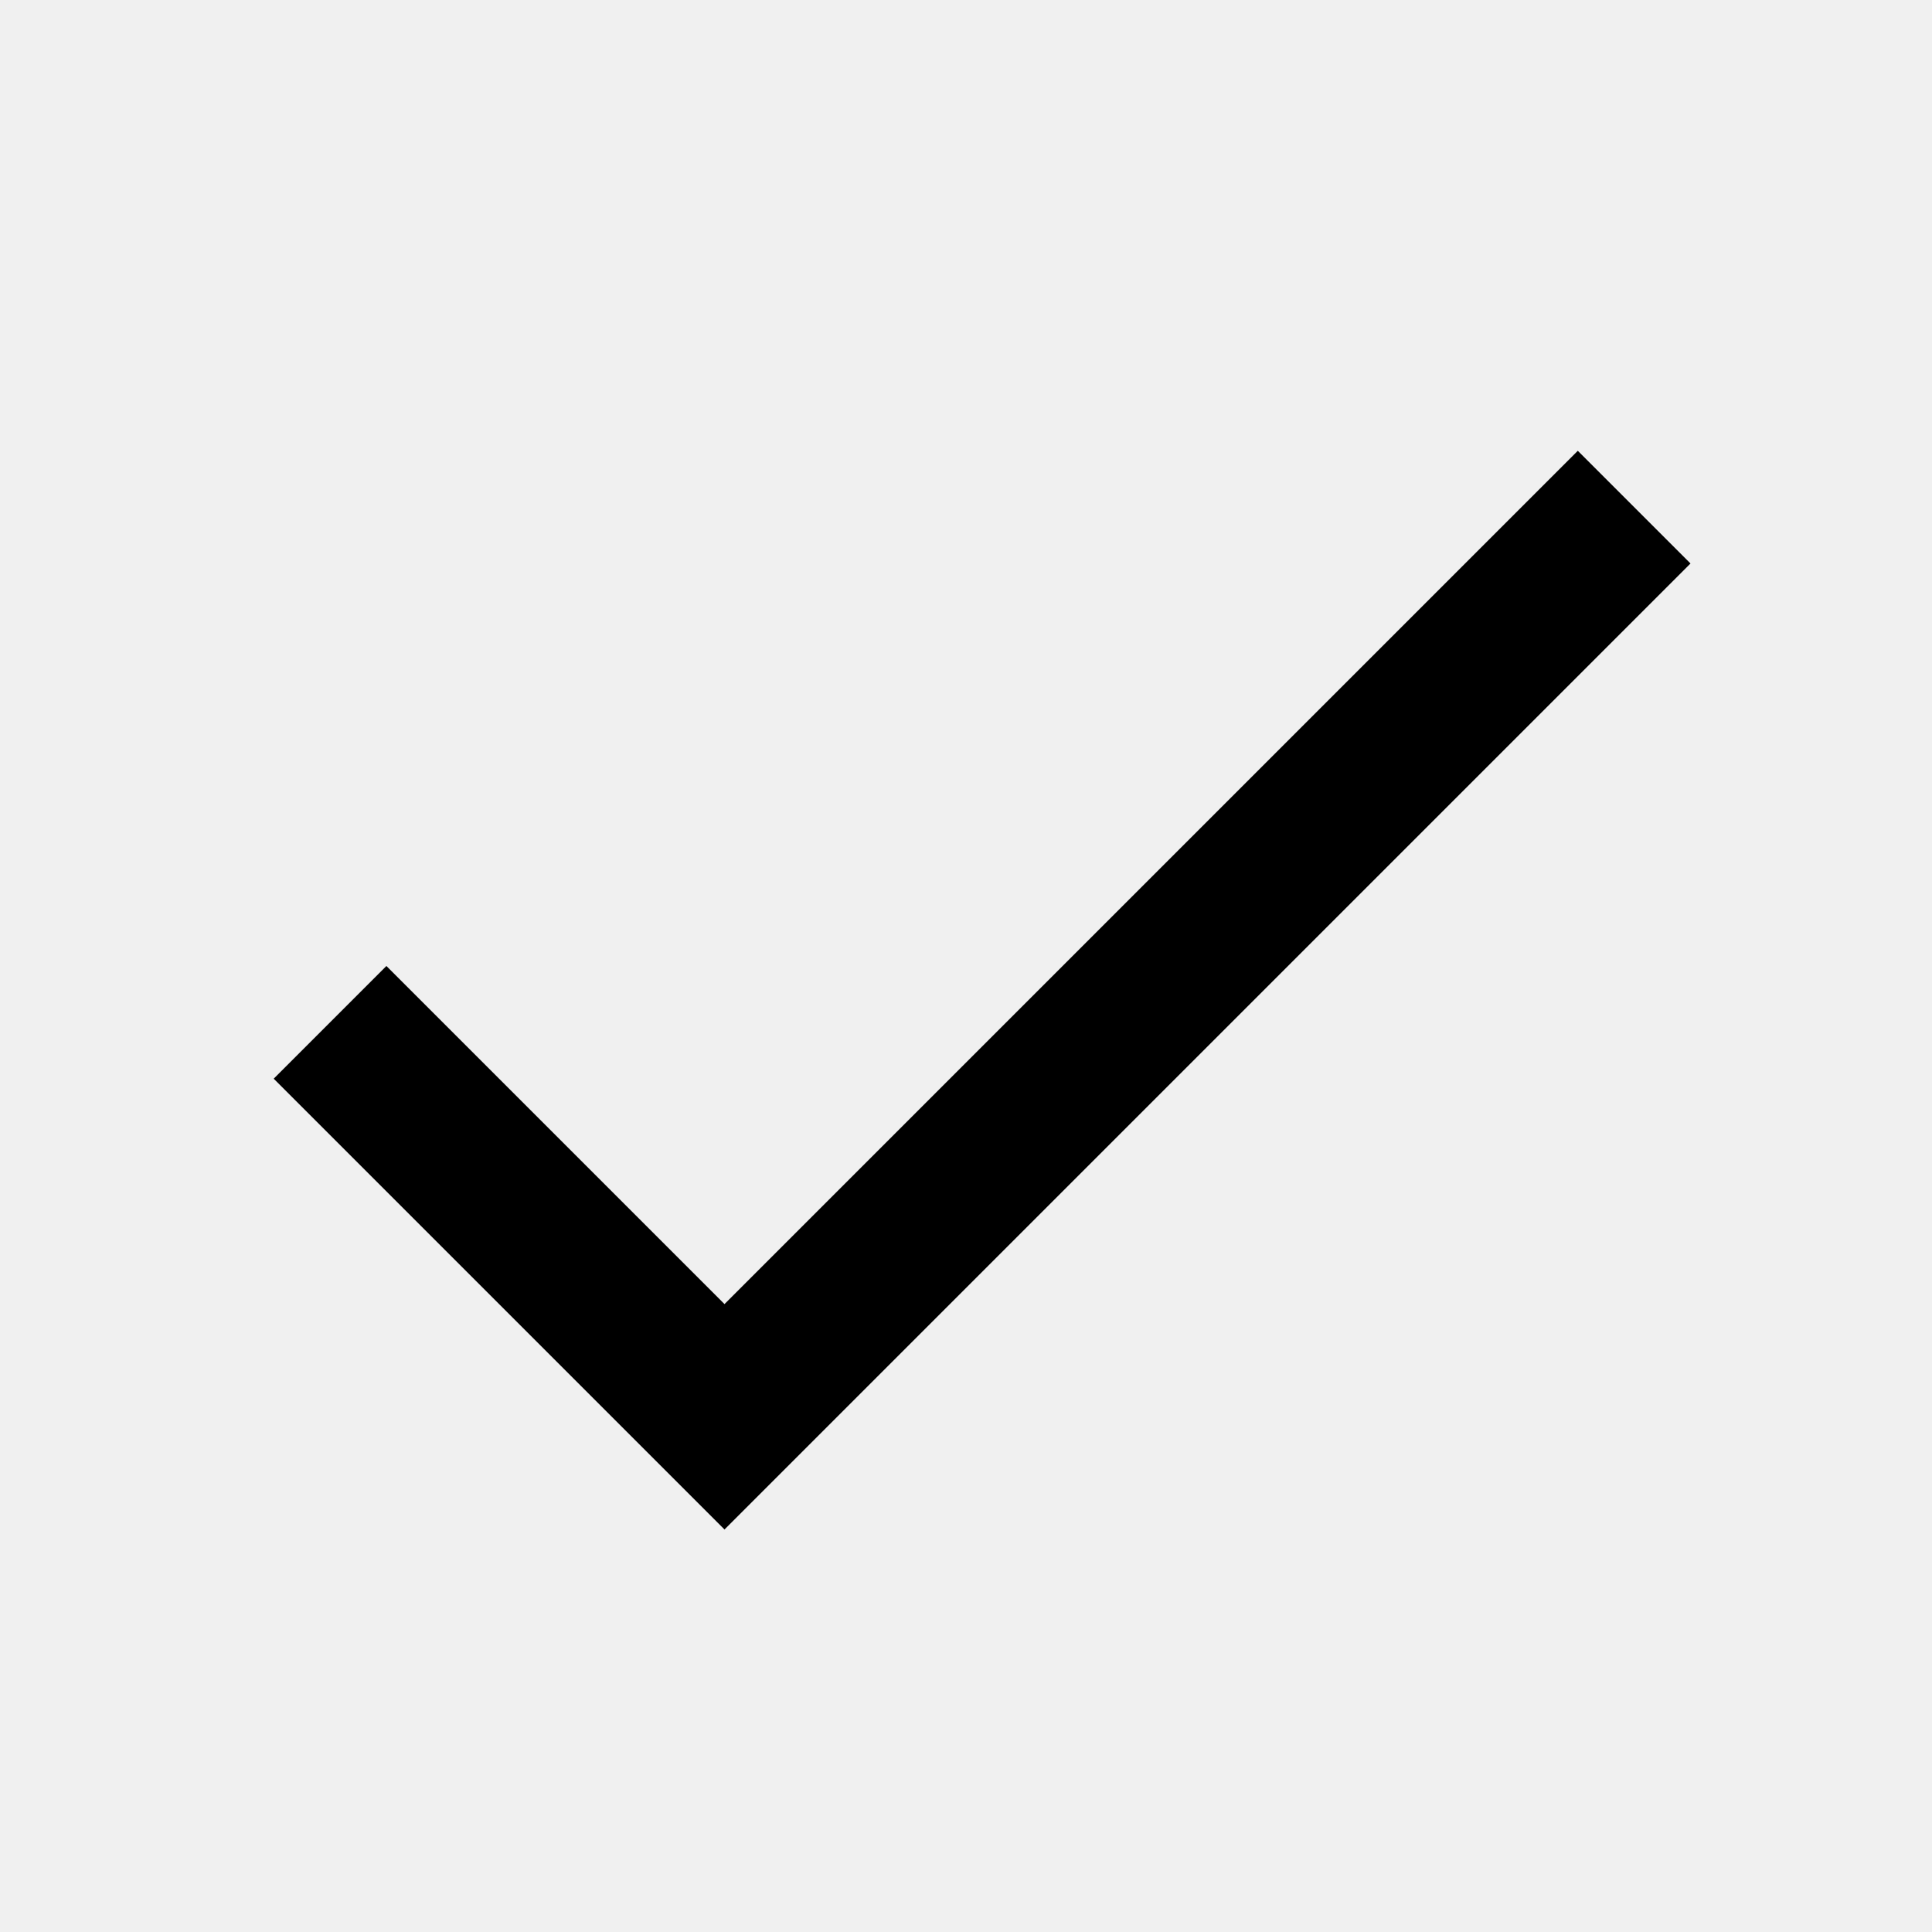
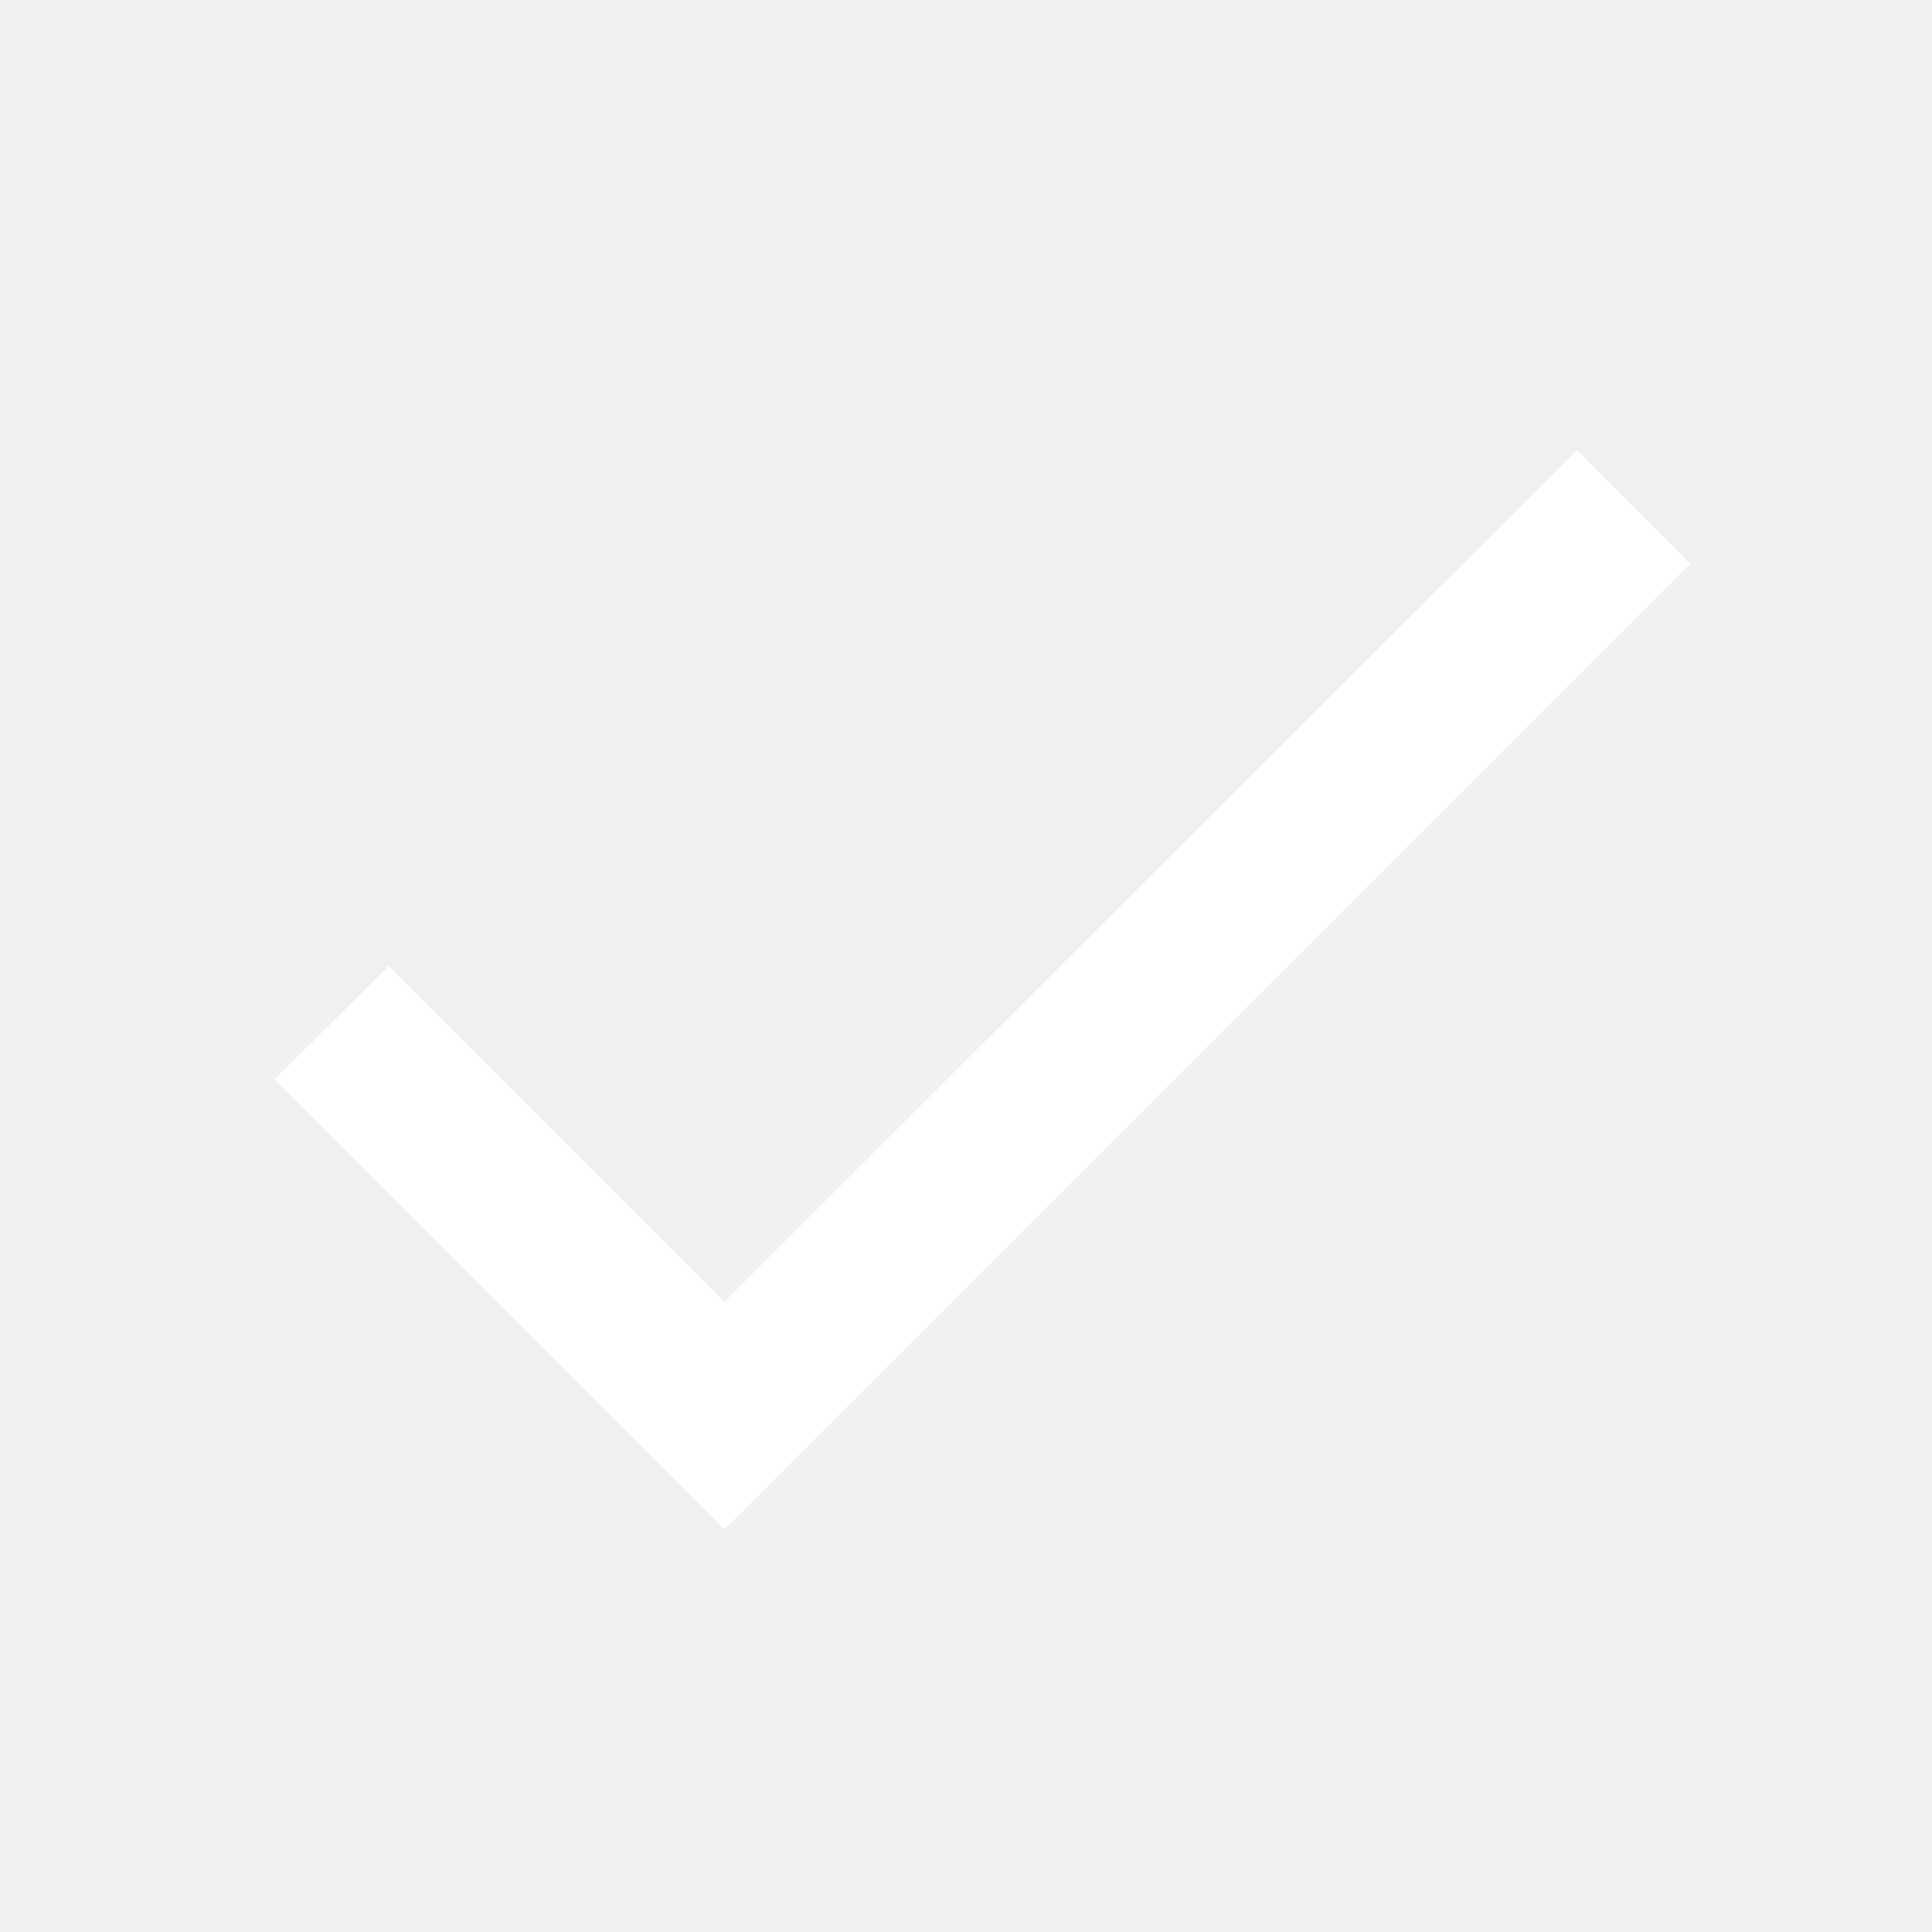
- <svg xmlns="http://www.w3.org/2000/svg" height="24" viewBox="0 0 24 24" width="24">
+ <svg xmlns="http://www.w3.org/2000/svg" viewBox="0 0 24 24" fill="white" width="24px" height="24px">
  <path d="M0 0h24v24H0z" fill="none" />
-   <path d="M9 16.2L4.8 12l-1.4 1.4L9 19 21 7l-1.4-1.4L9 16.2z" />
+   <path d="M9 16.17L4.83 12l-1.42 1.41L9 19 21 7l-1.41-1.41z" />
</svg>
